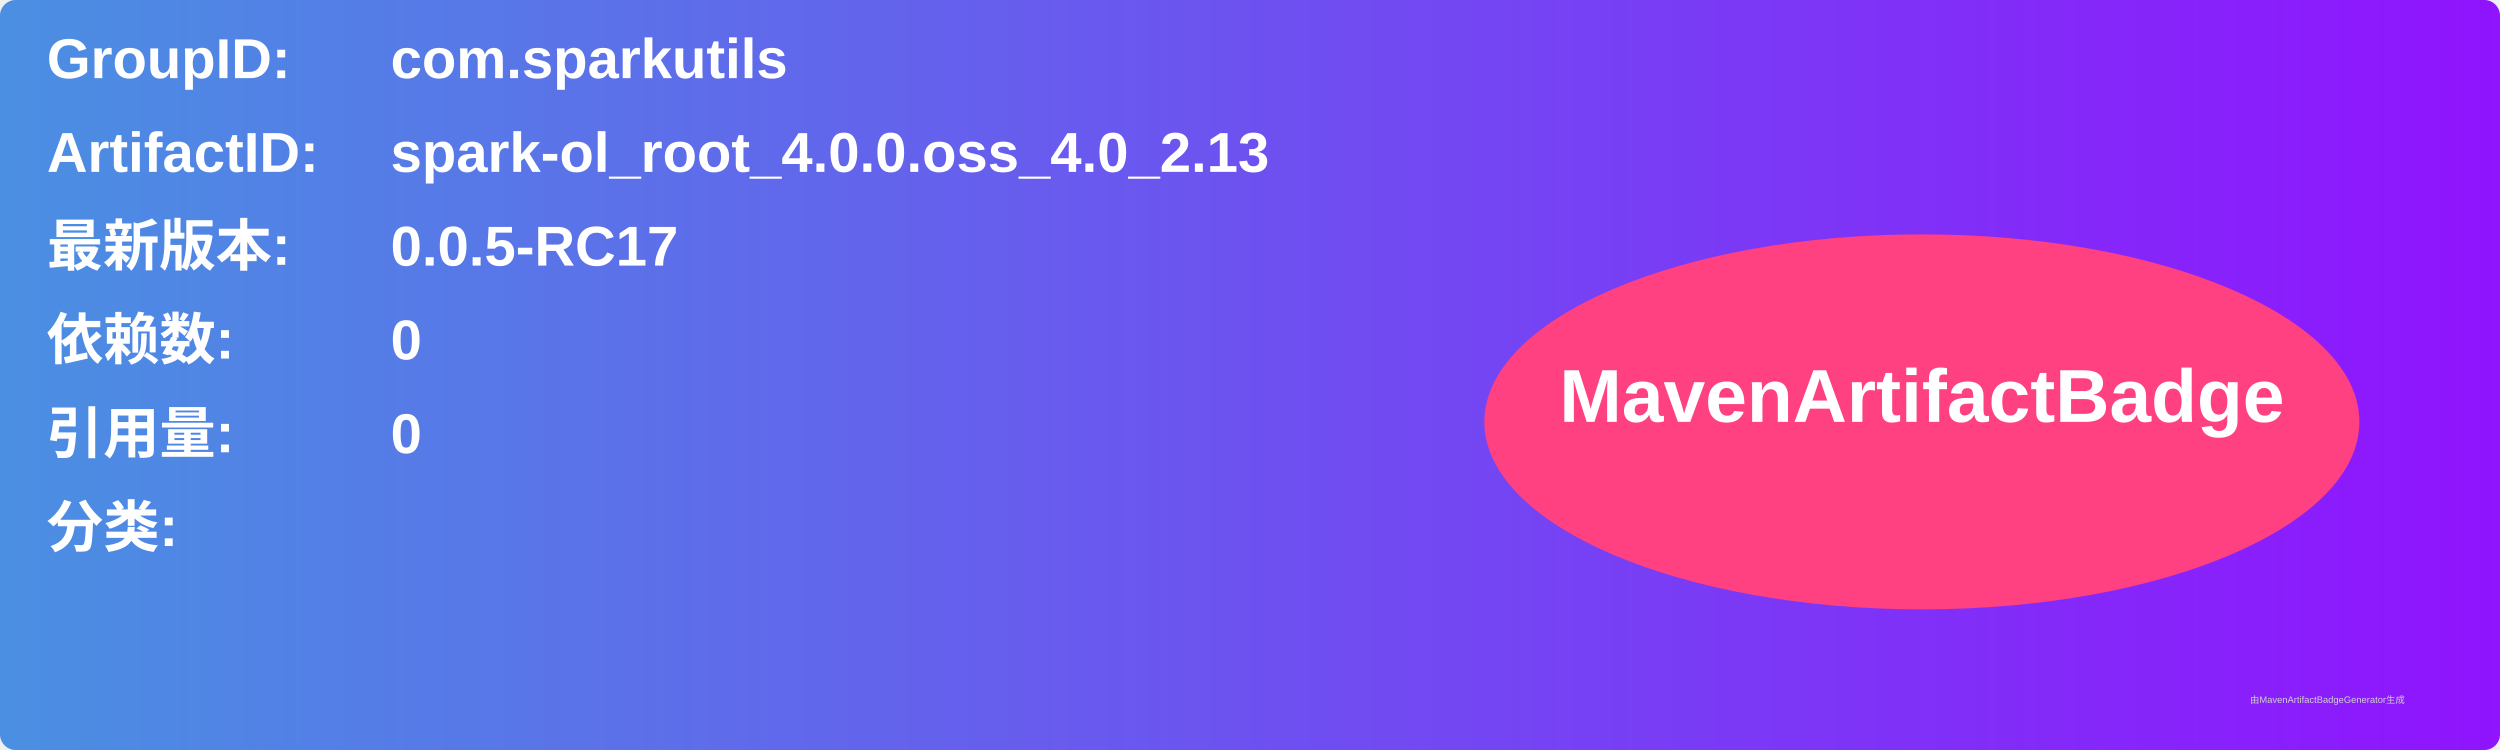
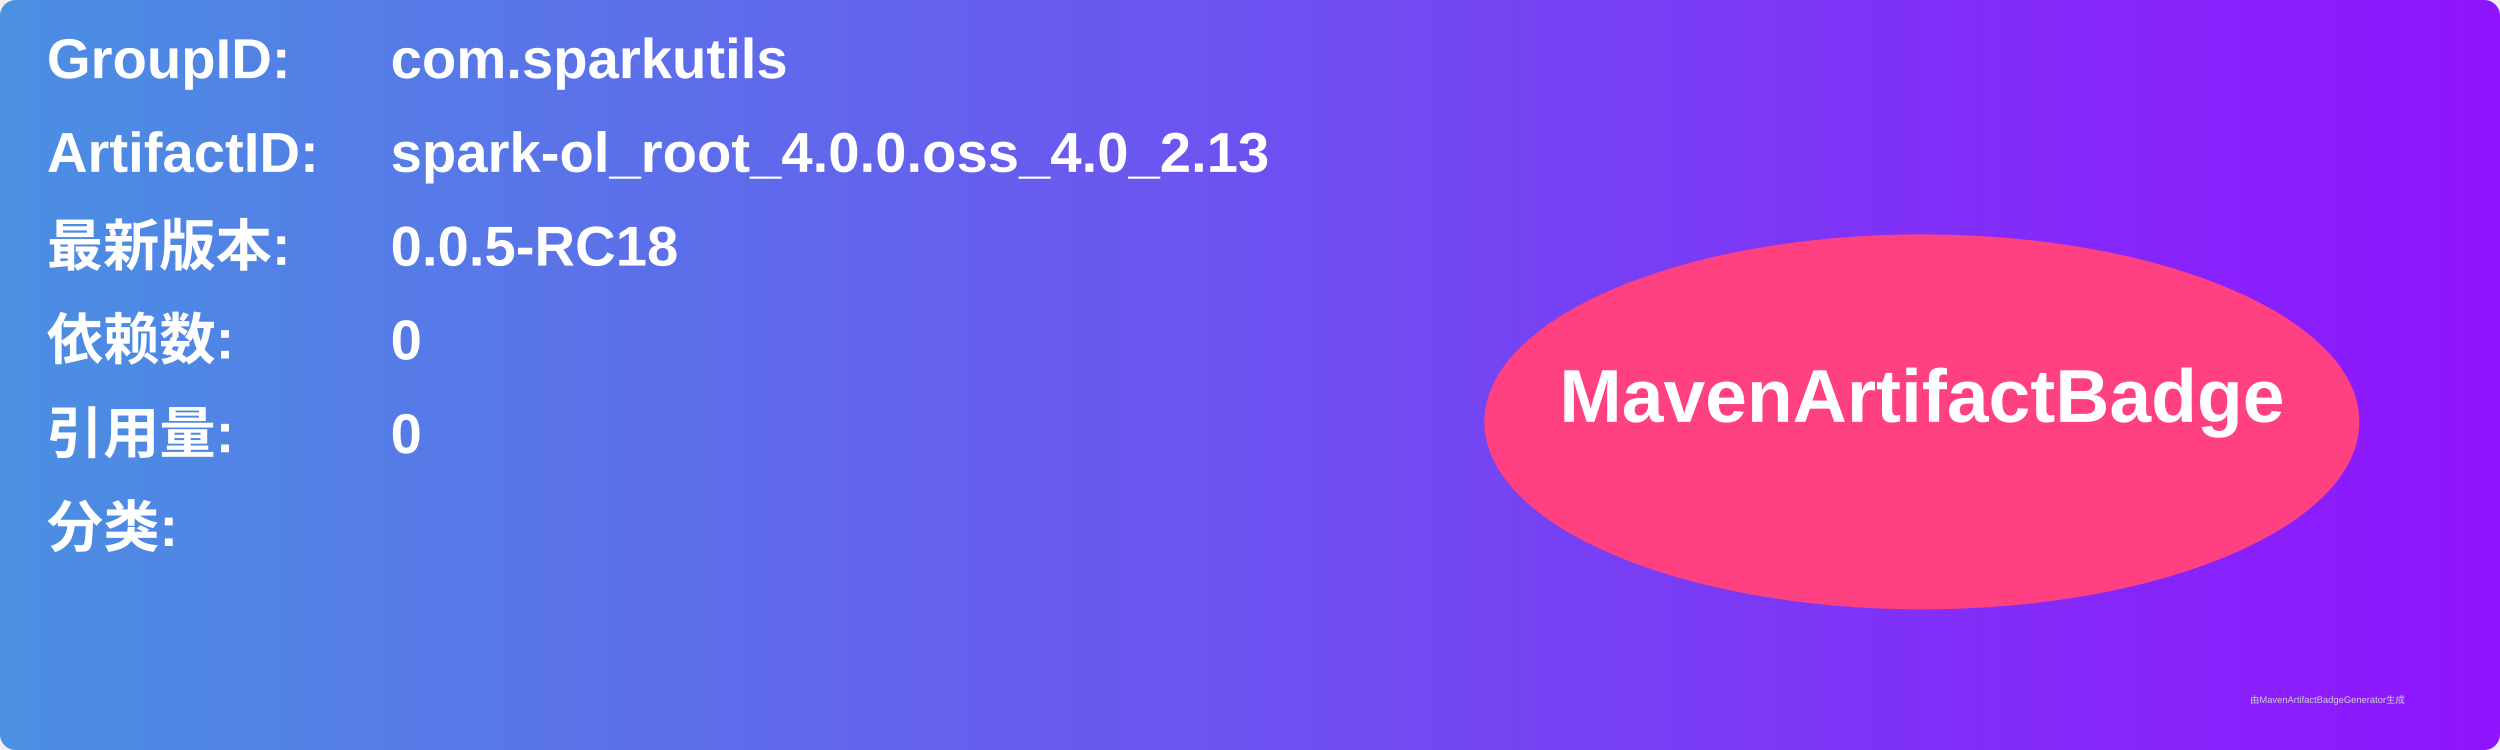
<svg xmlns="http://www.w3.org/2000/svg" width="800" height="240" viewBox="0 0 800 240">
  <linearGradient id="grad" x1="0%" y1="0%" x2="100%" y2="0%">
    <stop offset="0%" stop-color="#4a90e2" />
    <stop offset="100%" stop-color="#9013fe" />
  </linearGradient>
  <rect width="100%" height="100%" rx="5" ry="5" fill="url(#grad)" />
  <g transform="translate(15, 15)">
    <text x="0" y="10" font-family="Arial" font-size="18" fill="white" font-weight="bold" width="260">GroupID:</text>
    <text x="110" y="10" font-family="Arial" font-size="18" fill="white" font-weight="bold" width="460">com.sparkutils</text>
    <text x="0" y="40" font-family="Arial" font-size="18" fill="white" font-weight="bold" width="260">ArtifactID:</text>
    <text x="110" y="40" font-family="Arial" font-size="18" fill="white" font-weight="bold" width="460">spark-ol_root_4.0.0.oss_4.0_2.13</text>
    <text x="0" y="70" font-family="Arial" font-size="18" fill="white" font-weight="bold">最新版本:</text>
    <text x="110" y="70" font-family="Arial" font-size="18" fill="white" font-weight="bold">
-       <tspan font-weight="bold">0.0.5-RC17</tspan>
+       <tspan font-weight="bold">0.0.5-RC18</tspan>
    </text>
    <text x="0" y="100" font-family="Arial" font-size="18" fill="white" font-weight="bold">依赖数: </text>
    <text x="110" y="100" font-family="Arial" font-size="18" fill="white">
      <tspan font-weight="bold">0</tspan>
    </text>
    <text x="0" y="130" font-family="Arial" font-size="18" fill="white" font-weight="bold">引用量: </text>
    <text x="110" y="130" font-family="Arial" font-size="18" fill="white">
      <tspan font-weight="bold">0</tspan>
    </text>
    <text x="0" y="160" font-family="Arial" font-size="18" fill="white" font-weight="bold">分类:</text>
    <text x="10" y="190" font-family="Arial" font-size="10" fill="white">
      <tspan font-weight="bold" />
    </text>
    <ellipse cx="600" cy="120" rx="140" ry="60" fill="#ff4081" />
    <text x="600" y="120" text-anchor="middle" font-family="Arial" font-size="24" fill="white" font-weight="bold">MavenArtifactBadge</text>
  </g>
  <text x="720" y="225" font-family="Arial" font-size="3" fill="#d0d0d0">由MavenArtifactBadgeGenerator生成</text>
</svg>
